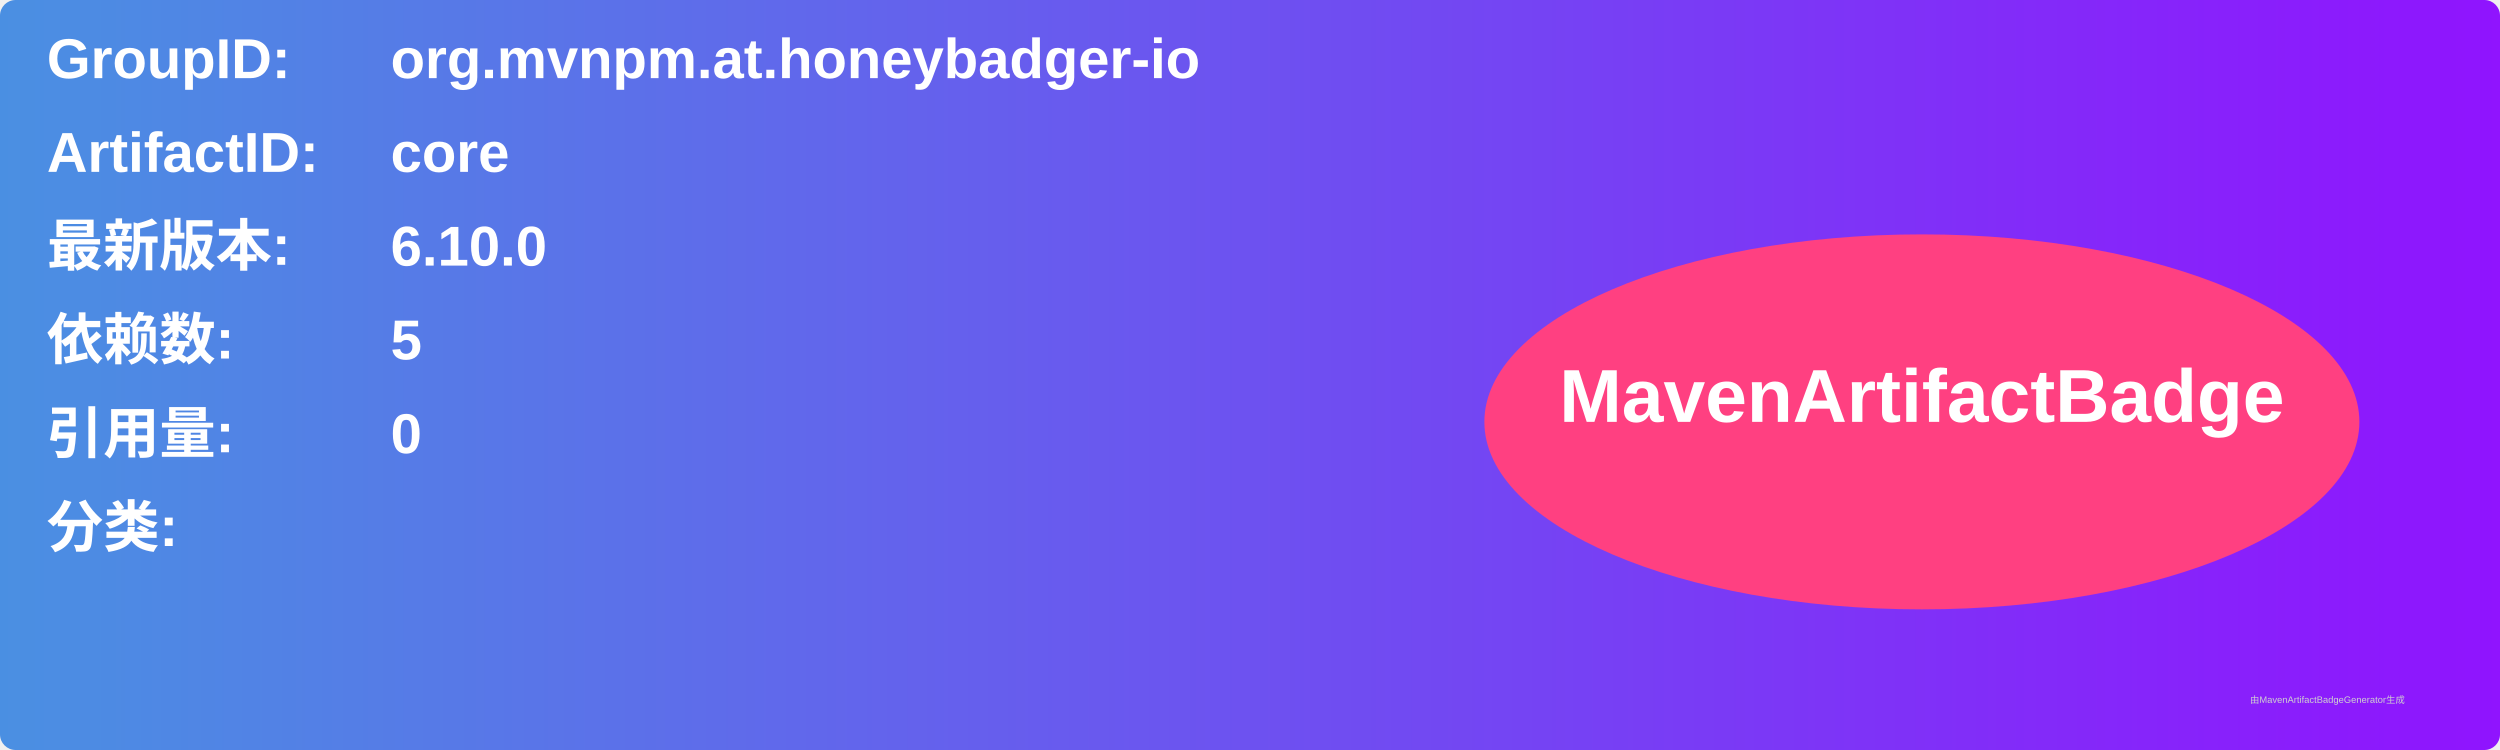
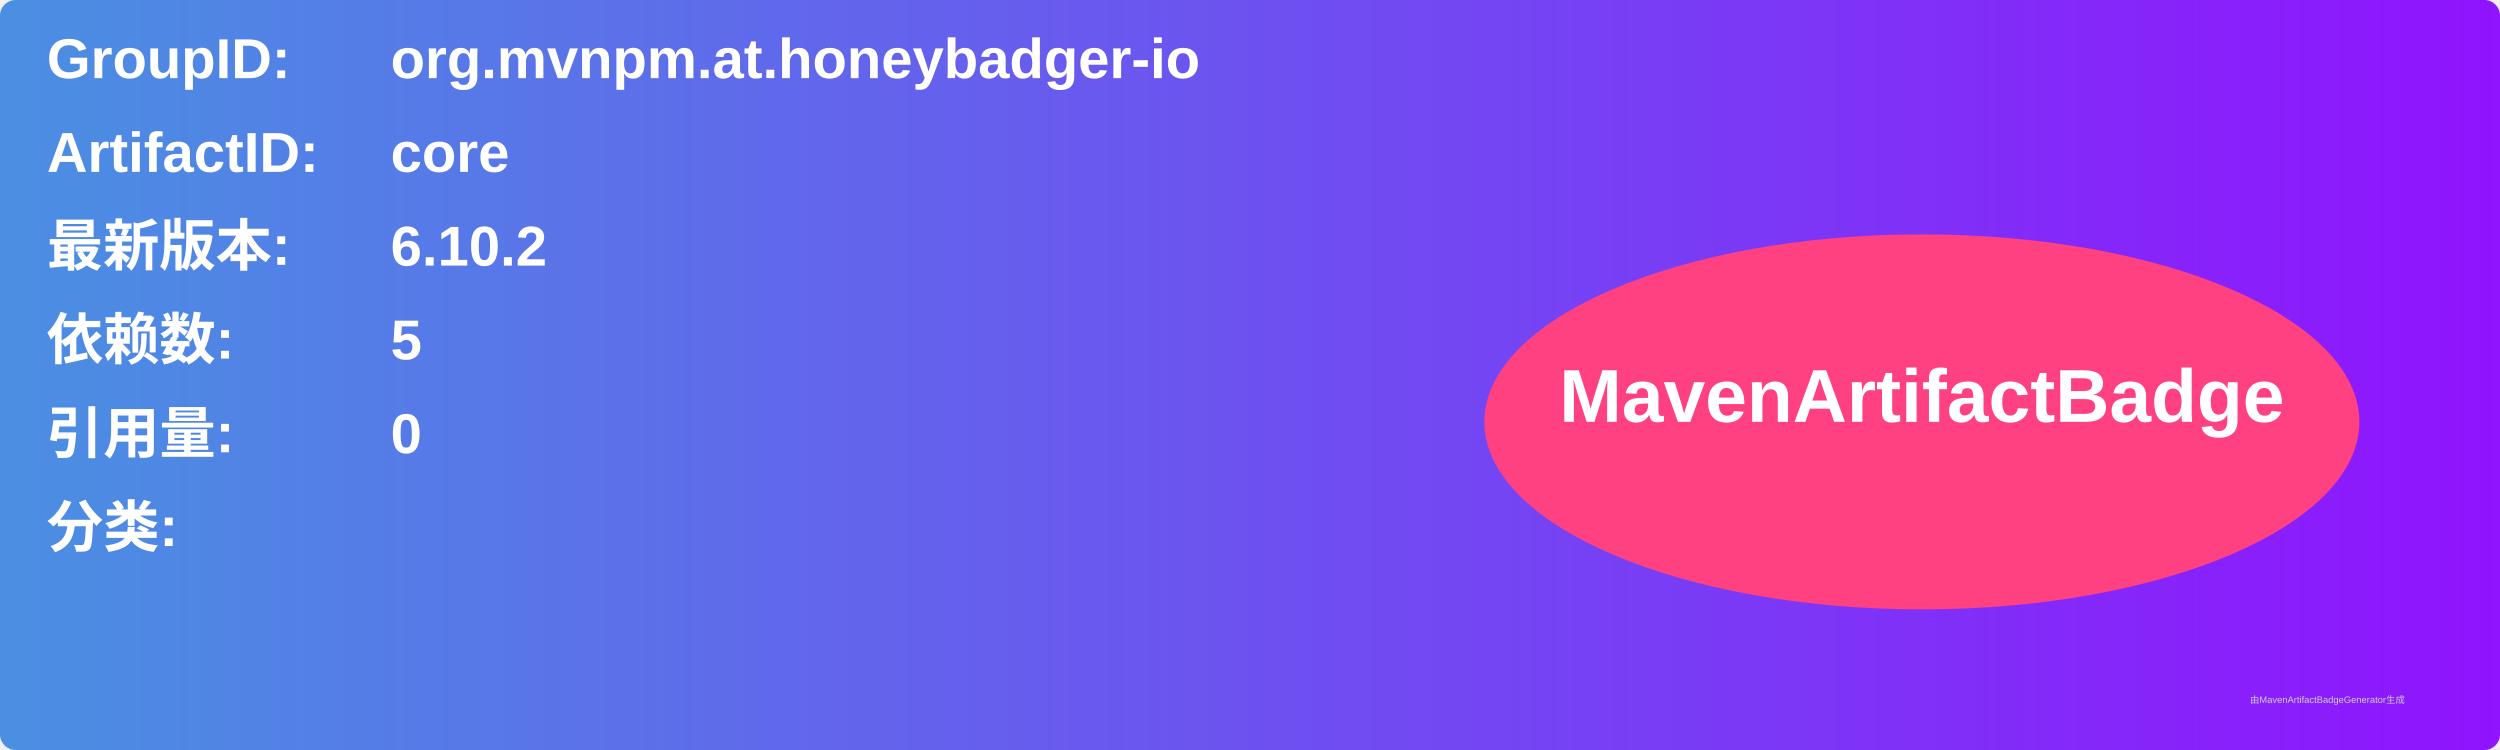
<svg xmlns="http://www.w3.org/2000/svg" width="800" height="240" viewBox="0 0 800 240">
  <linearGradient id="grad" x1="0%" y1="0%" x2="100%" y2="0%">
    <stop offset="0%" stop-color="#4a90e2" />
    <stop offset="100%" stop-color="#9013fe" />
  </linearGradient>
  <rect width="100%" height="100%" rx="5" ry="5" fill="url(#grad)" />
  <g transform="translate(15, 15)">
    <text x="0" y="10" font-family="Arial" font-size="18" fill="white" font-weight="bold" width="260">GroupID:</text>
    <text x="110" y="10" font-family="Arial" font-size="18" fill="white" font-weight="bold" width="460">org.mvnpm.at.honeybadger-io</text>
    <text x="0" y="40" font-family="Arial" font-size="18" fill="white" font-weight="bold" width="260">ArtifactID:</text>
    <text x="110" y="40" font-family="Arial" font-size="18" fill="white" font-weight="bold" width="460">core</text>
    <text x="0" y="70" font-family="Arial" font-size="18" fill="white" font-weight="bold">最新版本:</text>
    <text x="110" y="70" font-family="Arial" font-size="18" fill="white" font-weight="bold">
-       <tspan font-weight="bold">6.10.0</tspan>
+       <tspan font-weight="bold">6.10.2</tspan>
    </text>
    <text x="0" y="100" font-family="Arial" font-size="18" fill="white" font-weight="bold">依赖数: </text>
    <text x="110" y="100" font-family="Arial" font-size="18" fill="white">
      <tspan font-weight="bold">5</tspan>
    </text>
    <text x="0" y="130" font-family="Arial" font-size="18" fill="white" font-weight="bold">引用量: </text>
    <text x="110" y="130" font-family="Arial" font-size="18" fill="white">
      <tspan font-weight="bold">0</tspan>
    </text>
    <text x="0" y="160" font-family="Arial" font-size="18" fill="white" font-weight="bold">分类:</text>
    <text x="10" y="190" font-family="Arial" font-size="10" fill="white">
      <tspan font-weight="bold" />
    </text>
    <ellipse cx="600" cy="120" rx="140" ry="60" fill="#ff4081" />
    <text x="600" y="120" text-anchor="middle" font-family="Arial" font-size="24" fill="white" font-weight="bold">MavenArtifactBadge</text>
  </g>
  <text x="720" y="225" font-family="Arial" font-size="3" fill="#d0d0d0">由MavenArtifactBadgeGenerator生成</text>
</svg>
